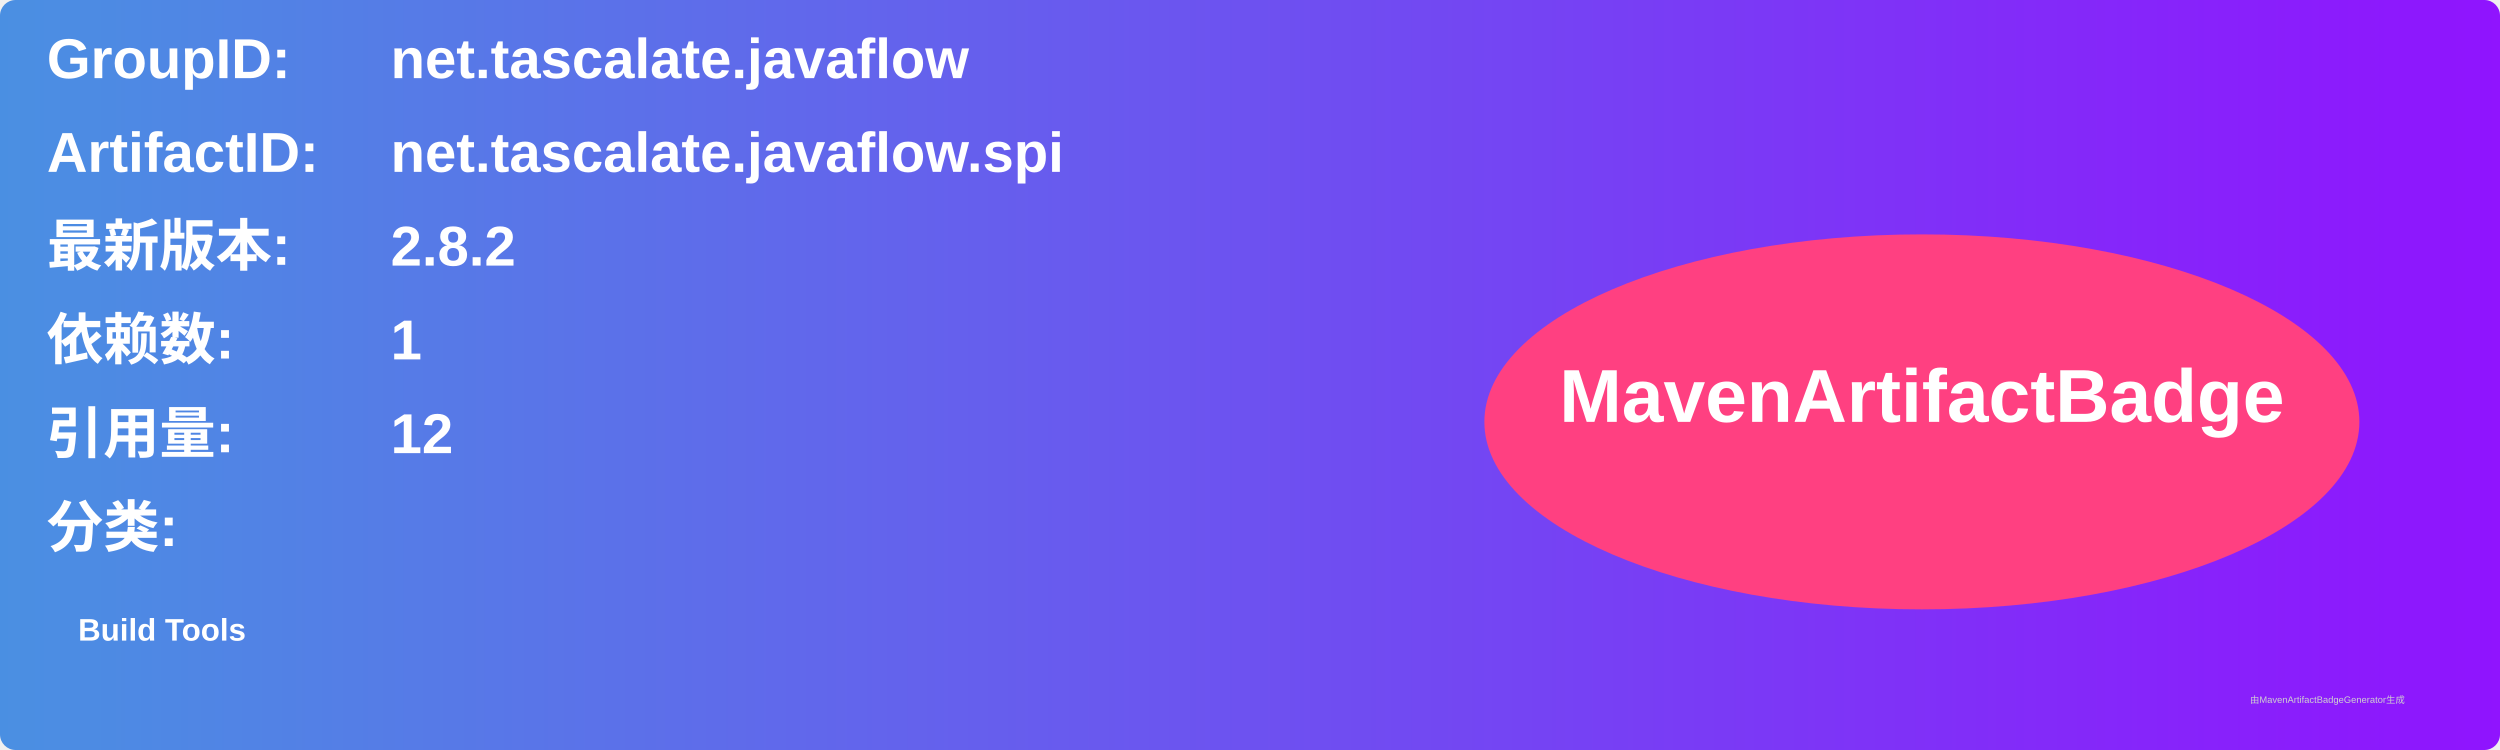
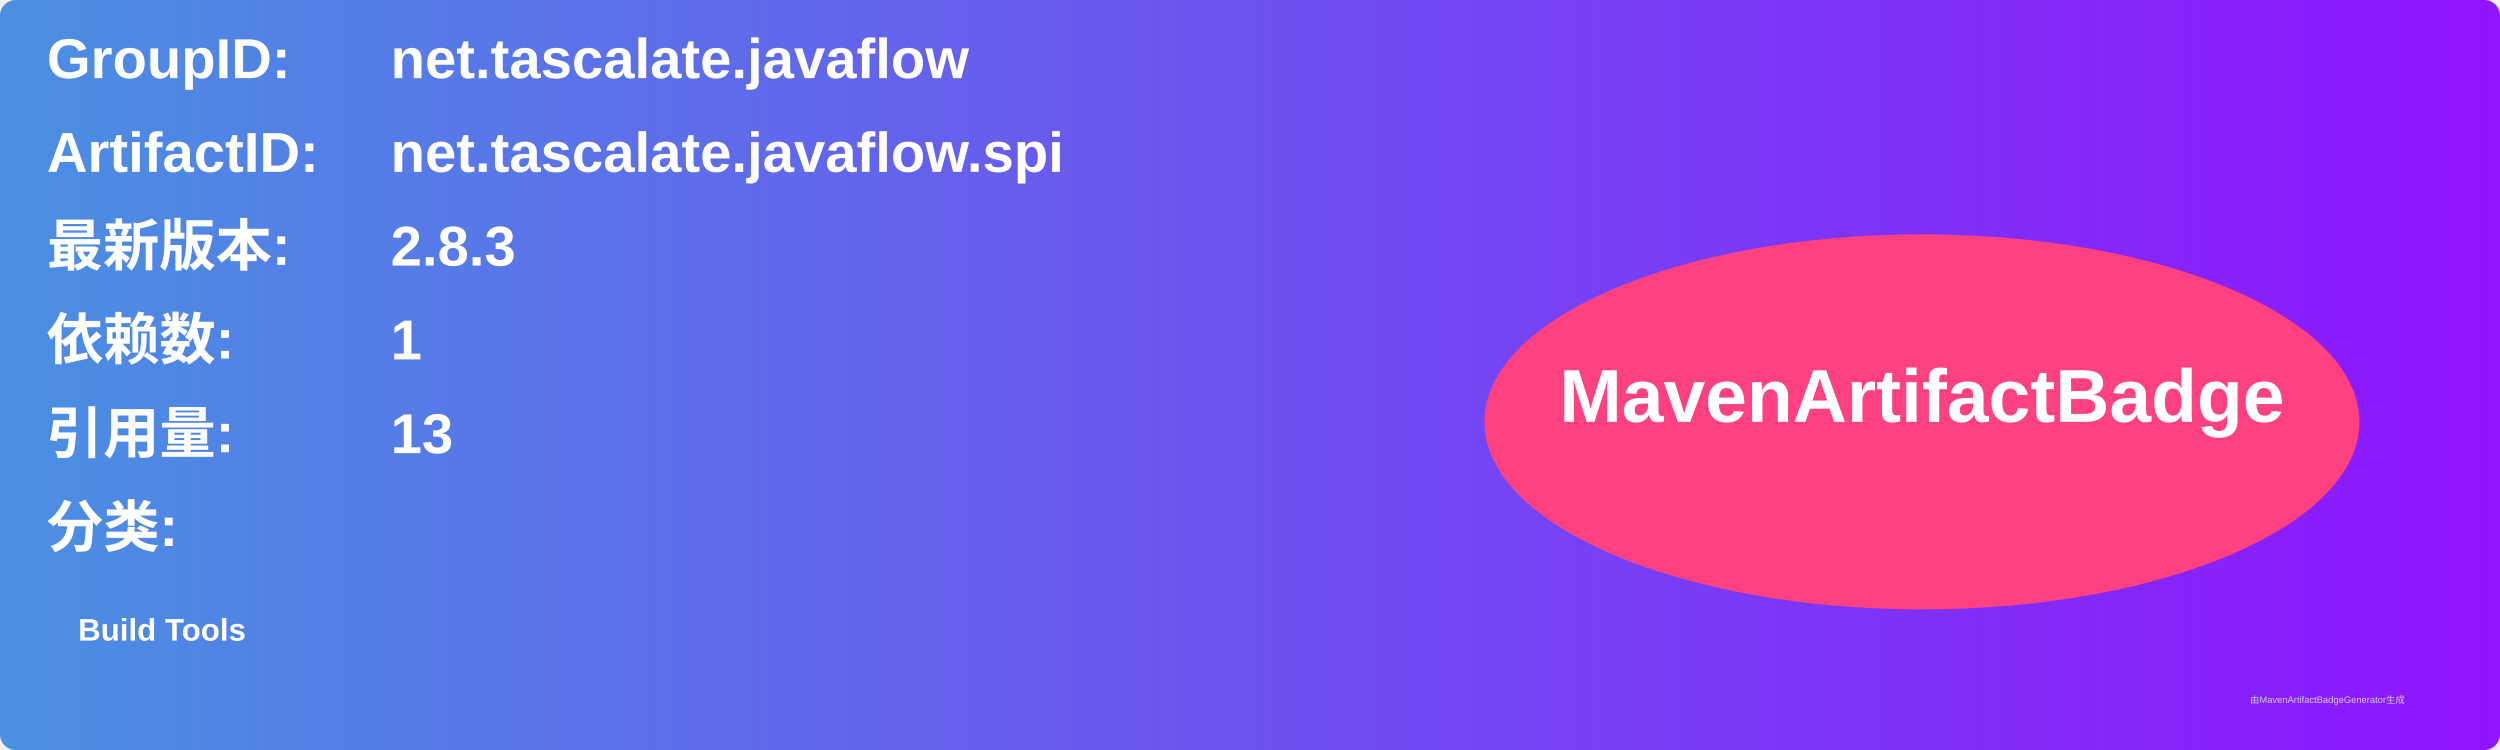
<svg xmlns="http://www.w3.org/2000/svg" width="800" height="240" viewBox="0 0 800 240">
  <linearGradient id="grad" x1="0%" y1="0%" x2="100%" y2="0%">
    <stop offset="0%" stop-color="#4a90e2" />
    <stop offset="100%" stop-color="#9013fe" />
  </linearGradient>
  <rect width="100%" height="100%" rx="5" ry="5" fill="url(#grad)" />
  <g transform="translate(15, 15)">
    <text x="0" y="10" font-family="Arial" font-size="18" fill="white" font-weight="bold" width="260">GroupID:</text>
    <text x="110" y="10" font-family="Arial" font-size="18" fill="white" font-weight="bold" width="460">net.tascalate.javaflow</text>
    <text x="0" y="40" font-family="Arial" font-size="18" fill="white" font-weight="bold" width="260">ArtifactID:</text>
    <text x="110" y="40" font-family="Arial" font-size="18" fill="white" font-weight="bold" width="460">net.tascalate.javaflow.spi</text>
    <text x="0" y="70" font-family="Arial" font-size="18" fill="white" font-weight="bold">最新版本:</text>
    <text x="110" y="70" font-family="Arial" font-size="18" fill="white" font-weight="bold">
-       <tspan font-weight="bold">2.8.2</tspan>
+       <tspan font-weight="bold">2.8.3</tspan>
    </text>
    <text x="0" y="100" font-family="Arial" font-size="18" fill="white" font-weight="bold">依赖数: </text>
    <text x="110" y="100" font-family="Arial" font-size="18" fill="white">
      <tspan font-weight="bold">1</tspan>
    </text>
    <text x="0" y="130" font-family="Arial" font-size="18" fill="white" font-weight="bold">引用量: </text>
    <text x="110" y="130" font-family="Arial" font-size="18" fill="white">
-       <tspan font-weight="bold">12</tspan>
+       <tspan font-weight="bold">13</tspan>
    </text>
    <text x="0" y="160" font-family="Arial" font-size="18" fill="white" font-weight="bold">分类:</text>
    <text x="10" y="190" font-family="Arial" font-size="10" fill="white">
      <tspan font-weight="bold">Build Tools</tspan>
    </text>
    <ellipse cx="600" cy="120" rx="140" ry="60" fill="#ff4081" />
    <text x="600" y="120" text-anchor="middle" font-family="Arial" font-size="24" fill="white" font-weight="bold">MavenArtifactBadge</text>
  </g>
  <text x="720" y="225" font-family="Arial" font-size="3" fill="#d0d0d0">由MavenArtifactBadgeGenerator生成</text>
</svg>
